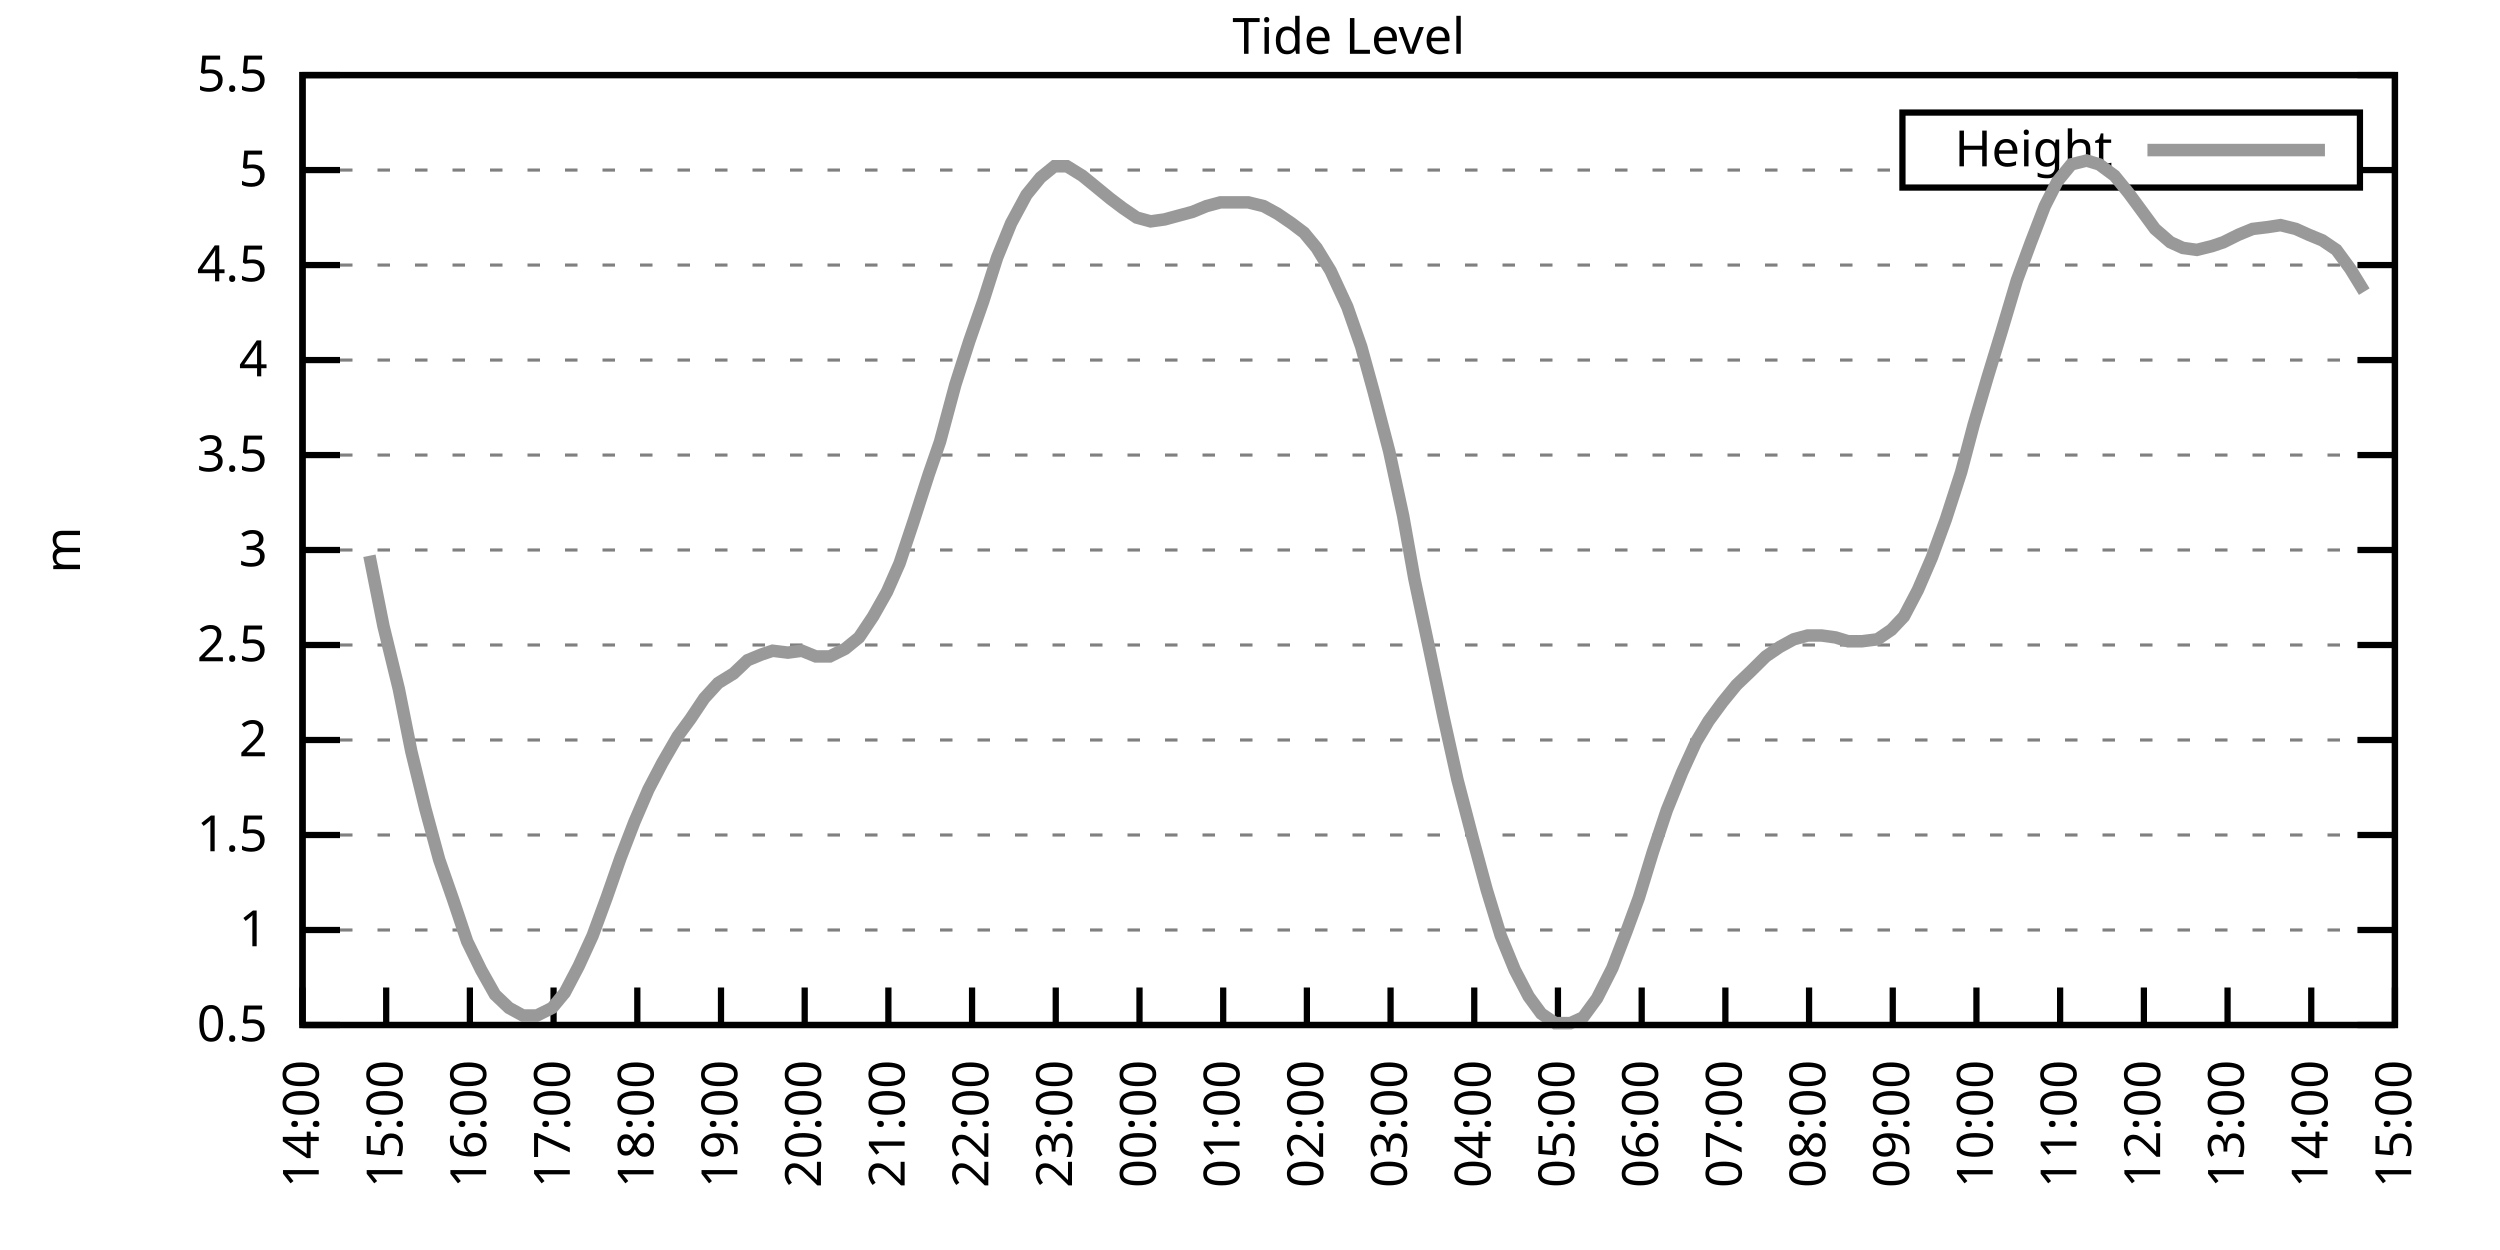
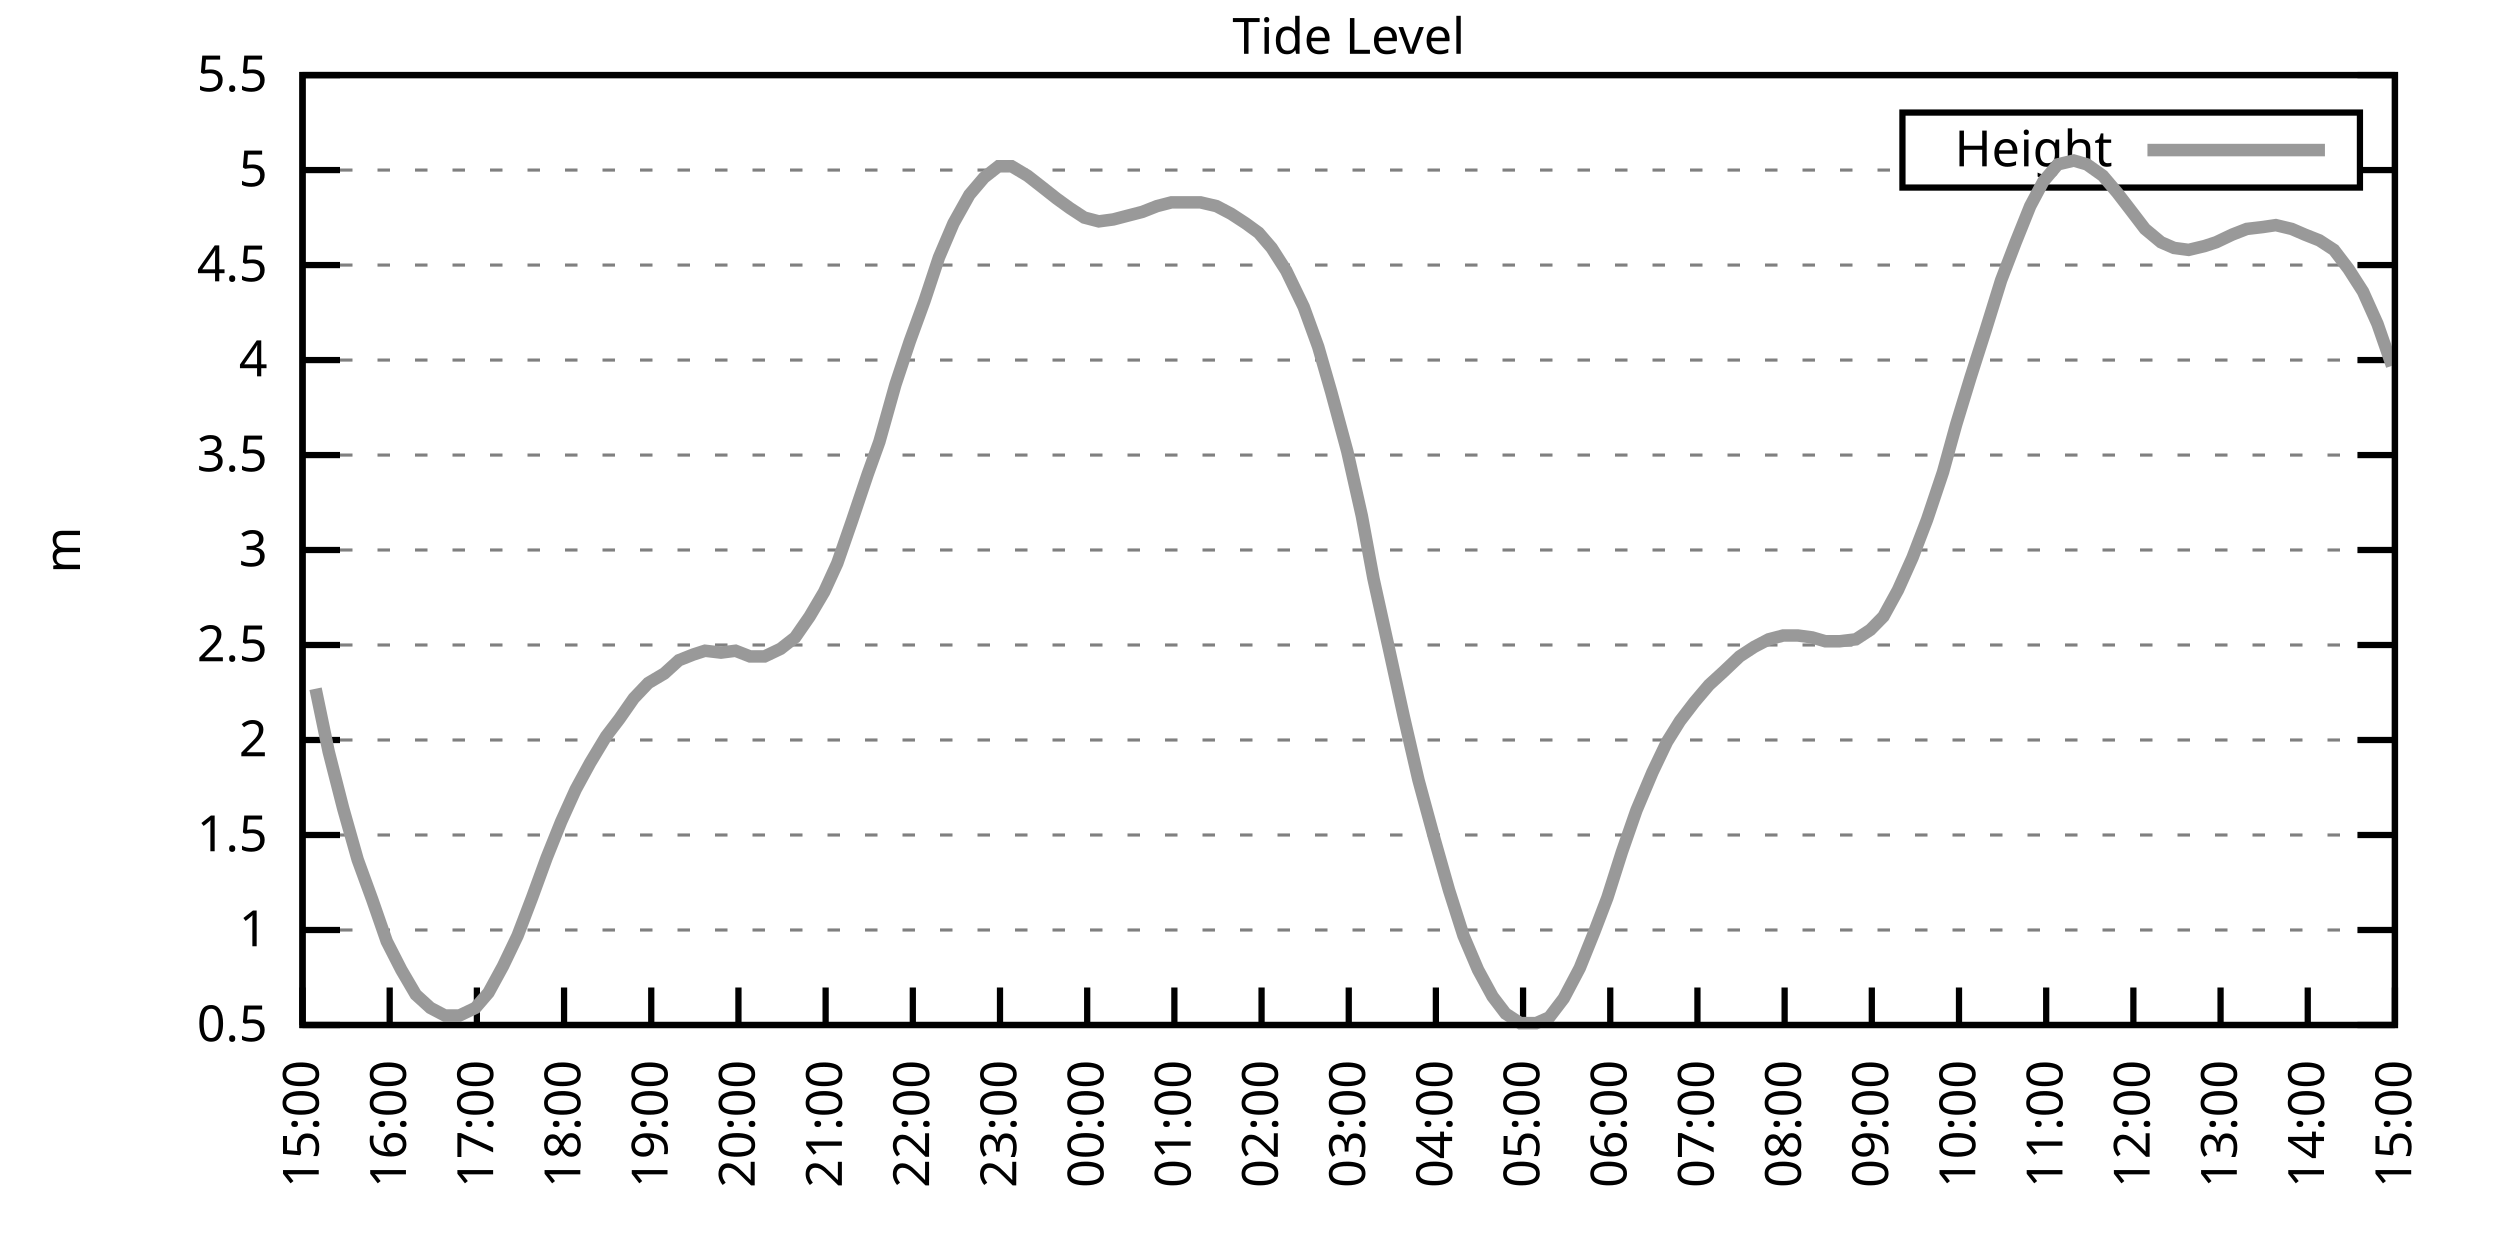
<svg xmlns="http://www.w3.org/2000/svg" xmlns:xlink="http://www.w3.org/1999/xlink" width="400" height="200" viewBox="0 0 400 200">
  <g id="gnuplot_canvas">
    <rect x="0" y="0" width="400" height="200" fill="none" />
    <defs>
      <circle id="gpDot" r="0.5" stroke-width="0.5" stroke="currentColor" />
      <path id="gpPt0" stroke-width="0.333" stroke="currentColor" d="M-1,0 h2 M0,-1 v2" />
      <path id="gpPt1" stroke-width="0.333" stroke="currentColor" d="M-1,-1 L1,1 M1,-1 L-1,1" />
      <path id="gpPt2" stroke-width="0.333" stroke="currentColor" d="M-1,0 L1,0 M0,-1 L0,1 M-1,-1 L1,1 M-1,1 L1,-1" />
      <rect id="gpPt3" stroke-width="0.333" stroke="currentColor" x="-1" y="-1" width="2" height="2" />
      <rect id="gpPt4" stroke-width="0.333" stroke="currentColor" fill="currentColor" x="-1" y="-1" width="2" height="2" />
      <circle id="gpPt5" stroke-width="0.333" stroke="currentColor" cx="0" cy="0" r="1" />
      <use xlink:href="#gpPt5" id="gpPt6" fill="currentColor" stroke="none" />
      <path id="gpPt7" stroke-width="0.333" stroke="currentColor" d="M0,-1.33 L-1.33,0.67 L1.33,0.67 z" />
      <use xlink:href="#gpPt7" id="gpPt8" fill="currentColor" stroke="none" />
      <use xlink:href="#gpPt7" id="gpPt9" stroke="currentColor" transform="rotate(180)" />
      <use xlink:href="#gpPt9" id="gpPt10" fill="currentColor" stroke="none" />
      <use xlink:href="#gpPt3" id="gpPt11" stroke="currentColor" transform="rotate(45)" />
      <use xlink:href="#gpPt11" id="gpPt12" fill="currentColor" stroke="none" />
      <path id="gpPt13" stroke-width="0.333" stroke="currentColor" d="M0,1.330 L1.265,0.411 L0.782,-1.067 L-0.782,-1.076 L-1.265,0.411 z" />
      <use xlink:href="#gpPt13" id="gpPt14" fill="currentColor" stroke="none" />
      <filter id="textbox" filterUnits="objectBoundingBox" x="0" y="0" height="1" width="1">
        <feFlood flood-color="white" flood-opacity="1" result="bgnd" />
        <feComposite in="SourceGraphic" in2="bgnd" operator="atop" />
      </filter>
      <filter id="greybox" filterUnits="objectBoundingBox" x="0" y="0" height="1" width="1">
        <feFlood flood-color="lightgrey" flood-opacity="1" result="grey" />
        <feComposite in="SourceGraphic" in2="grey" operator="atop" />
      </filter>
    </defs>
    <g fill="none" color="white" stroke="currentColor" stroke-width="1.00" stroke-linecap="butt" stroke-linejoin="miter">
</g>
    <g fill="none" color="black" stroke="currentColor" stroke-width="1.00" stroke-linecap="butt" stroke-linejoin="miter">
      <g stroke="none" shape-rendering="crispEdges">
        <polygon fill="rgb(255, 255, 255)" points="48.40,164.00 383.18,164.00 383.18,12.02 48.40,12.02 " />
      </g>
    </g>
    <g fill="none" color="black" stroke="currentColor" stroke-width="1.00" stroke-linecap="butt" stroke-linejoin="miter">
</g>
    <g fill="none" color="black" stroke="black" stroke-width="0.50" stroke-linecap="butt" stroke-linejoin="miter">
</g>
    <g fill="none" color="gray" stroke="currentColor" stroke-width="0.50" stroke-linecap="butt" stroke-linejoin="miter">
      <path stroke="gray" stroke-dasharray="2,4" class="gridline" d="M48.40,164.00 L383.19,164.00  " />
    </g>
    <g fill="none" color="gray" stroke="gray" stroke-width="1.00" stroke-linecap="butt" stroke-linejoin="miter">
</g>
    <g fill="none" color="black" stroke="currentColor" stroke-width="1.00" stroke-linecap="butt" stroke-linejoin="miter">
      <path stroke="black" d="M48.40,164.00 L54.40,164.00 M383.19,164.00 L377.19,164.00  " />
      <g transform="translate(42.80,166.60)" stroke="none" fill="black" font-family="Sans" font-size="8.00" text-anchor="end">
        <text>
          <tspan font-family="Sans"> 0.5</tspan>
        </text>
      </g>
    </g>
    <g fill="none" color="black" stroke="currentColor" stroke-width="1.00" stroke-linecap="butt" stroke-linejoin="miter">
</g>
    <g fill="none" color="black" stroke="black" stroke-width="0.50" stroke-linecap="butt" stroke-linejoin="miter">
</g>
    <g fill="none" color="gray" stroke="currentColor" stroke-width="0.50" stroke-linecap="butt" stroke-linejoin="miter">
      <path stroke="gray" stroke-dasharray="2,4" class="gridline" d="M48.40,148.80 L383.19,148.80  " />
    </g>
    <g fill="none" color="gray" stroke="gray" stroke-width="1.00" stroke-linecap="butt" stroke-linejoin="miter">
</g>
    <g fill="none" color="black" stroke="currentColor" stroke-width="1.00" stroke-linecap="butt" stroke-linejoin="miter">
      <path stroke="black" d="M48.40,148.80 L54.40,148.80 M383.19,148.80 L377.19,148.80  " />
      <g transform="translate(42.80,151.40)" stroke="none" fill="black" font-family="Sans" font-size="8.00" text-anchor="end">
        <text>
          <tspan font-family="Sans"> 1</tspan>
        </text>
      </g>
    </g>
    <g fill="none" color="black" stroke="currentColor" stroke-width="1.00" stroke-linecap="butt" stroke-linejoin="miter">
</g>
    <g fill="none" color="black" stroke="black" stroke-width="0.50" stroke-linecap="butt" stroke-linejoin="miter">
</g>
    <g fill="none" color="gray" stroke="currentColor" stroke-width="0.50" stroke-linecap="butt" stroke-linejoin="miter">
      <path stroke="gray" stroke-dasharray="2,4" class="gridline" d="M48.40,133.60 L383.19,133.60  " />
    </g>
    <g fill="none" color="gray" stroke="gray" stroke-width="1.00" stroke-linecap="butt" stroke-linejoin="miter">
</g>
    <g fill="none" color="black" stroke="currentColor" stroke-width="1.00" stroke-linecap="butt" stroke-linejoin="miter">
      <path stroke="black" d="M48.40,133.60 L54.40,133.60 M383.19,133.60 L377.19,133.60  " />
      <g transform="translate(42.80,136.20)" stroke="none" fill="black" font-family="Sans" font-size="8.00" text-anchor="end">
        <text>
          <tspan font-family="Sans"> 1.5</tspan>
        </text>
      </g>
    </g>
    <g fill="none" color="black" stroke="currentColor" stroke-width="1.00" stroke-linecap="butt" stroke-linejoin="miter">
</g>
    <g fill="none" color="black" stroke="black" stroke-width="0.50" stroke-linecap="butt" stroke-linejoin="miter">
</g>
    <g fill="none" color="gray" stroke="currentColor" stroke-width="0.50" stroke-linecap="butt" stroke-linejoin="miter">
      <path stroke="gray" stroke-dasharray="2,4" class="gridline" d="M48.40,118.40 L383.19,118.40  " />
    </g>
    <g fill="none" color="gray" stroke="gray" stroke-width="1.00" stroke-linecap="butt" stroke-linejoin="miter">
</g>
    <g fill="none" color="black" stroke="currentColor" stroke-width="1.00" stroke-linecap="butt" stroke-linejoin="miter">
      <path stroke="black" d="M48.40,118.40 L54.40,118.40 M383.19,118.40 L377.19,118.40  " />
      <g transform="translate(42.80,121.00)" stroke="none" fill="black" font-family="Sans" font-size="8.00" text-anchor="end">
        <text>
          <tspan font-family="Sans"> 2</tspan>
        </text>
      </g>
    </g>
    <g fill="none" color="black" stroke="currentColor" stroke-width="1.00" stroke-linecap="butt" stroke-linejoin="miter">
</g>
    <g fill="none" color="black" stroke="black" stroke-width="0.50" stroke-linecap="butt" stroke-linejoin="miter">
</g>
    <g fill="none" color="gray" stroke="currentColor" stroke-width="0.50" stroke-linecap="butt" stroke-linejoin="miter">
      <path stroke="gray" stroke-dasharray="2,4" class="gridline" d="M48.40,103.20 L383.19,103.20  " />
    </g>
    <g fill="none" color="gray" stroke="gray" stroke-width="1.00" stroke-linecap="butt" stroke-linejoin="miter">
</g>
    <g fill="none" color="black" stroke="currentColor" stroke-width="1.00" stroke-linecap="butt" stroke-linejoin="miter">
      <path stroke="black" d="M48.40,103.20 L54.40,103.20 M383.19,103.20 L377.19,103.20  " />
      <g transform="translate(42.80,105.80)" stroke="none" fill="black" font-family="Sans" font-size="8.00" text-anchor="end">
        <text>
          <tspan font-family="Sans"> 2.5</tspan>
        </text>
      </g>
    </g>
    <g fill="none" color="black" stroke="currentColor" stroke-width="1.00" stroke-linecap="butt" stroke-linejoin="miter">
</g>
    <g fill="none" color="black" stroke="black" stroke-width="0.50" stroke-linecap="butt" stroke-linejoin="miter">
</g>
    <g fill="none" color="gray" stroke="currentColor" stroke-width="0.50" stroke-linecap="butt" stroke-linejoin="miter">
      <path stroke="gray" stroke-dasharray="2,4" class="gridline" d="M48.40,88.00 L383.19,88.00  " />
    </g>
    <g fill="none" color="gray" stroke="gray" stroke-width="1.00" stroke-linecap="butt" stroke-linejoin="miter">
</g>
    <g fill="none" color="black" stroke="currentColor" stroke-width="1.00" stroke-linecap="butt" stroke-linejoin="miter">
      <path stroke="black" d="M48.40,88.00 L54.40,88.00 M383.19,88.00 L377.19,88.00  " />
      <g transform="translate(42.80,90.60)" stroke="none" fill="black" font-family="Sans" font-size="8.00" text-anchor="end">
        <text>
          <tspan font-family="Sans"> 3</tspan>
        </text>
      </g>
    </g>
    <g fill="none" color="black" stroke="currentColor" stroke-width="1.00" stroke-linecap="butt" stroke-linejoin="miter">
</g>
    <g fill="none" color="black" stroke="black" stroke-width="0.50" stroke-linecap="butt" stroke-linejoin="miter">
</g>
    <g fill="none" color="gray" stroke="currentColor" stroke-width="0.50" stroke-linecap="butt" stroke-linejoin="miter">
      <path stroke="gray" stroke-dasharray="2,4" class="gridline" d="M48.40,72.81 L383.19,72.81  " />
    </g>
    <g fill="none" color="gray" stroke="gray" stroke-width="1.00" stroke-linecap="butt" stroke-linejoin="miter">
</g>
    <g fill="none" color="black" stroke="currentColor" stroke-width="1.00" stroke-linecap="butt" stroke-linejoin="miter">
      <path stroke="black" d="M48.40,72.81 L54.40,72.81 M383.19,72.81 L377.19,72.81  " />
      <g transform="translate(42.80,75.41)" stroke="none" fill="black" font-family="Sans" font-size="8.00" text-anchor="end">
        <text>
          <tspan font-family="Sans"> 3.5</tspan>
        </text>
      </g>
    </g>
    <g fill="none" color="black" stroke="currentColor" stroke-width="1.00" stroke-linecap="butt" stroke-linejoin="miter">
</g>
    <g fill="none" color="black" stroke="black" stroke-width="0.50" stroke-linecap="butt" stroke-linejoin="miter">
</g>
    <g fill="none" color="gray" stroke="currentColor" stroke-width="0.50" stroke-linecap="butt" stroke-linejoin="miter">
      <path stroke="gray" stroke-dasharray="2,4" class="gridline" d="M48.40,57.61 L383.19,57.61  " />
    </g>
    <g fill="none" color="gray" stroke="gray" stroke-width="1.00" stroke-linecap="butt" stroke-linejoin="miter">
</g>
    <g fill="none" color="black" stroke="currentColor" stroke-width="1.00" stroke-linecap="butt" stroke-linejoin="miter">
      <path stroke="black" d="M48.40,57.61 L54.40,57.61 M383.19,57.61 L377.19,57.61  " />
      <g transform="translate(42.80,60.21)" stroke="none" fill="black" font-family="Sans" font-size="8.00" text-anchor="end">
        <text>
          <tspan font-family="Sans"> 4</tspan>
        </text>
      </g>
    </g>
    <g fill="none" color="black" stroke="currentColor" stroke-width="1.00" stroke-linecap="butt" stroke-linejoin="miter">
</g>
    <g fill="none" color="black" stroke="black" stroke-width="0.50" stroke-linecap="butt" stroke-linejoin="miter">
</g>
    <g fill="none" color="gray" stroke="currentColor" stroke-width="0.50" stroke-linecap="butt" stroke-linejoin="miter">
      <path stroke="gray" stroke-dasharray="2,4" class="gridline" d="M48.40,42.41 L383.19,42.41  " />
    </g>
    <g fill="none" color="gray" stroke="gray" stroke-width="1.00" stroke-linecap="butt" stroke-linejoin="miter">
</g>
    <g fill="none" color="black" stroke="currentColor" stroke-width="1.00" stroke-linecap="butt" stroke-linejoin="miter">
      <path stroke="black" d="M48.40,42.41 L54.40,42.41 M383.19,42.41 L377.19,42.41  " />
      <g transform="translate(42.80,45.01)" stroke="none" fill="black" font-family="Sans" font-size="8.00" text-anchor="end">
        <text>
          <tspan font-family="Sans"> 4.5</tspan>
        </text>
      </g>
    </g>
    <g fill="none" color="black" stroke="currentColor" stroke-width="1.00" stroke-linecap="butt" stroke-linejoin="miter">
</g>
    <g fill="none" color="black" stroke="black" stroke-width="0.50" stroke-linecap="butt" stroke-linejoin="miter">
</g>
    <g fill="none" color="gray" stroke="currentColor" stroke-width="0.50" stroke-linecap="butt" stroke-linejoin="miter">
      <path stroke="gray" stroke-dasharray="2,4" class="gridline" d="M48.40,27.21 L304.39,27.21 M377.59,27.21 L383.19,27.21  " />
    </g>
    <g fill="none" color="gray" stroke="gray" stroke-width="1.00" stroke-linecap="butt" stroke-linejoin="miter">
</g>
    <g fill="none" color="black" stroke="currentColor" stroke-width="1.00" stroke-linecap="butt" stroke-linejoin="miter">
      <path stroke="black" d="M48.40,27.21 L54.40,27.21 M383.19,27.21 L377.19,27.21  " />
      <g transform="translate(42.80,29.81)" stroke="none" fill="black" font-family="Sans" font-size="8.00" text-anchor="end">
        <text>
          <tspan font-family="Sans"> 5</tspan>
        </text>
      </g>
    </g>
    <g fill="none" color="black" stroke="currentColor" stroke-width="1.00" stroke-linecap="butt" stroke-linejoin="miter">
</g>
    <g fill="none" color="black" stroke="black" stroke-width="0.50" stroke-linecap="butt" stroke-linejoin="miter">
</g>
    <g fill="none" color="gray" stroke="currentColor" stroke-width="0.50" stroke-linecap="butt" stroke-linejoin="miter">
      <path stroke="gray" stroke-dasharray="2,4" class="gridline" d="M48.40,12.01 L383.19,12.01  " />
    </g>
    <g fill="none" color="gray" stroke="gray" stroke-width="1.00" stroke-linecap="butt" stroke-linejoin="miter">
</g>
    <g fill="none" color="black" stroke="currentColor" stroke-width="1.00" stroke-linecap="butt" stroke-linejoin="miter">
      <path stroke="black" d="M48.40,12.01 L54.40,12.01 M383.19,12.01 L377.19,12.01  " />
      <g transform="translate(42.80,14.61)" stroke="none" fill="black" font-family="Sans" font-size="8.00" text-anchor="end">
        <text>
          <tspan font-family="Sans"> 5.5</tspan>
        </text>
      </g>
    </g>
    <g fill="none" color="black" stroke="currentColor" stroke-width="1.00" stroke-linecap="butt" stroke-linejoin="miter">
      <path stroke="black" d="M48.40,164.00 L48.40,158.00  " />
      <g transform="translate(51.00,169.60) rotate(270.00)" stroke="none" fill="black" font-family="Sans" font-size="8.00" text-anchor="end">
        <text>
-           <tspan font-family="Sans">14:00</tspan>
-         </text>
-       </g>
-     </g>
-     <g fill="none" color="black" stroke="currentColor" stroke-width="1.00" stroke-linecap="butt" stroke-linejoin="miter">
-       <path stroke="black" d="M61.79,164.00 L61.79,158.00  " />
-       <g transform="translate(64.39,169.60) rotate(270.00)" stroke="none" fill="black" font-family="Sans" font-size="8.00" text-anchor="end">
-         <text>
          <tspan font-family="Sans">15:00</tspan>
        </text>
      </g>
    </g>
    <g fill="none" color="black" stroke="currentColor" stroke-width="1.00" stroke-linecap="butt" stroke-linejoin="miter">
-       <path stroke="black" d="M75.18,164.00 L75.18,158.00  " />
-       <g transform="translate(77.78,169.60) rotate(270.00)" stroke="none" fill="black" font-family="Sans" font-size="8.00" text-anchor="end">
+       <path stroke="black" d="M62.35,164.00 L62.35,158.00  " />
+       <g transform="translate(64.95,169.60) rotate(270.00)" stroke="none" fill="black" font-family="Sans" font-size="8.00" text-anchor="end">
        <text>
          <tspan font-family="Sans">16:00</tspan>
        </text>
      </g>
    </g>
    <g fill="none" color="black" stroke="currentColor" stroke-width="1.00" stroke-linecap="butt" stroke-linejoin="miter">
-       <path stroke="black" d="M88.57,164.00 L88.57,158.00  " />
-       <g transform="translate(91.17,169.60) rotate(270.00)" stroke="none" fill="black" font-family="Sans" font-size="8.00" text-anchor="end">
+       <path stroke="black" d="M76.30,164.00 L76.30,158.00  " />
+       <g transform="translate(78.90,169.60) rotate(270.00)" stroke="none" fill="black" font-family="Sans" font-size="8.00" text-anchor="end">
        <text>
          <tspan font-family="Sans">17:00</tspan>
        </text>
      </g>
    </g>
    <g fill="none" color="black" stroke="currentColor" stroke-width="1.00" stroke-linecap="butt" stroke-linejoin="miter">
-       <path stroke="black" d="M101.97,164.00 L101.97,158.00  " />
-       <g transform="translate(104.57,169.60) rotate(270.00)" stroke="none" fill="black" font-family="Sans" font-size="8.00" text-anchor="end">
+       <path stroke="black" d="M90.25,164.00 L90.25,158.00  " />
+       <g transform="translate(92.85,169.60) rotate(270.00)" stroke="none" fill="black" font-family="Sans" font-size="8.00" text-anchor="end">
        <text>
          <tspan font-family="Sans">18:00</tspan>
        </text>
      </g>
    </g>
    <g fill="none" color="black" stroke="currentColor" stroke-width="1.00" stroke-linecap="butt" stroke-linejoin="miter">
-       <path stroke="black" d="M115.36,164.00 L115.36,158.00  " />
-       <g transform="translate(117.96,169.60) rotate(270.00)" stroke="none" fill="black" font-family="Sans" font-size="8.00" text-anchor="end">
+       <path stroke="black" d="M104.20,164.00 L104.20,158.00  " />
+       <g transform="translate(106.80,169.60) rotate(270.00)" stroke="none" fill="black" font-family="Sans" font-size="8.00" text-anchor="end">
        <text>
          <tspan font-family="Sans">19:00</tspan>
        </text>
      </g>
    </g>
    <g fill="none" color="black" stroke="currentColor" stroke-width="1.00" stroke-linecap="butt" stroke-linejoin="miter">
-       <path stroke="black" d="M128.75,164.00 L128.75,158.00  " />
-       <g transform="translate(131.35,169.60) rotate(270.00)" stroke="none" fill="black" font-family="Sans" font-size="8.00" text-anchor="end">
+       <path stroke="black" d="M118.15,164.00 L118.15,158.00  " />
+       <g transform="translate(120.75,169.60) rotate(270.00)" stroke="none" fill="black" font-family="Sans" font-size="8.00" text-anchor="end">
        <text>
          <tspan font-family="Sans">20:00</tspan>
        </text>
      </g>
    </g>
    <g fill="none" color="black" stroke="currentColor" stroke-width="1.00" stroke-linecap="butt" stroke-linejoin="miter">
-       <path stroke="black" d="M142.14,164.00 L142.14,158.00  " />
-       <g transform="translate(144.74,169.60) rotate(270.00)" stroke="none" fill="black" font-family="Sans" font-size="8.00" text-anchor="end">
+       <path stroke="black" d="M132.10,164.00 L132.10,158.00  " />
+       <g transform="translate(134.70,169.60) rotate(270.00)" stroke="none" fill="black" font-family="Sans" font-size="8.00" text-anchor="end">
        <text>
          <tspan font-family="Sans">21:00</tspan>
        </text>
      </g>
    </g>
    <g fill="none" color="black" stroke="currentColor" stroke-width="1.00" stroke-linecap="butt" stroke-linejoin="miter">
-       <path stroke="black" d="M155.53,164.00 L155.53,158.00  " />
-       <g transform="translate(158.13,169.60) rotate(270.00)" stroke="none" fill="black" font-family="Sans" font-size="8.00" text-anchor="end">
+       <path stroke="black" d="M146.05,164.00 L146.05,158.00  " />
+       <g transform="translate(148.65,169.60) rotate(270.00)" stroke="none" fill="black" font-family="Sans" font-size="8.00" text-anchor="end">
        <text>
          <tspan font-family="Sans">22:00</tspan>
        </text>
      </g>
    </g>
    <g fill="none" color="black" stroke="currentColor" stroke-width="1.00" stroke-linecap="butt" stroke-linejoin="miter">
-       <path stroke="black" d="M168.92,164.00 L168.92,158.00  " />
-       <g transform="translate(171.52,169.60) rotate(270.00)" stroke="none" fill="black" font-family="Sans" font-size="8.00" text-anchor="end">
+       <path stroke="black" d="M160.00,164.00 L160.00,158.00  " />
+       <g transform="translate(162.60,169.60) rotate(270.00)" stroke="none" fill="black" font-family="Sans" font-size="8.00" text-anchor="end">
        <text>
          <tspan font-family="Sans">23:00</tspan>
        </text>
      </g>
    </g>
    <g fill="none" color="black" stroke="currentColor" stroke-width="1.00" stroke-linecap="butt" stroke-linejoin="miter">
-       <path stroke="black" d="M182.32,164.00 L182.32,158.00  " />
-       <g transform="translate(184.92,169.60) rotate(270.00)" stroke="none" fill="black" font-family="Sans" font-size="8.00" text-anchor="end">
+       <path stroke="black" d="M173.95,164.00 L173.95,158.00  " />
+       <g transform="translate(176.55,169.60) rotate(270.00)" stroke="none" fill="black" font-family="Sans" font-size="8.00" text-anchor="end">
        <text>
          <tspan font-family="Sans">00:00</tspan>
        </text>
      </g>
    </g>
    <g fill="none" color="black" stroke="currentColor" stroke-width="1.00" stroke-linecap="butt" stroke-linejoin="miter">
-       <path stroke="black" d="M195.71,164.00 L195.71,158.00  " />
-       <g transform="translate(198.31,169.60) rotate(270.00)" stroke="none" fill="black" font-family="Sans" font-size="8.00" text-anchor="end">
+       <path stroke="black" d="M187.90,164.00 L187.90,158.00  " />
+       <g transform="translate(190.50,169.60) rotate(270.00)" stroke="none" fill="black" font-family="Sans" font-size="8.00" text-anchor="end">
        <text>
          <tspan font-family="Sans">01:00</tspan>
        </text>
      </g>
    </g>
    <g fill="none" color="black" stroke="currentColor" stroke-width="1.00" stroke-linecap="butt" stroke-linejoin="miter">
-       <path stroke="black" d="M209.10,164.00 L209.10,158.00  " />
-       <g transform="translate(211.70,169.60) rotate(270.00)" stroke="none" fill="black" font-family="Sans" font-size="8.00" text-anchor="end">
+       <path stroke="black" d="M201.85,164.00 L201.85,158.00  " />
+       <g transform="translate(204.45,169.60) rotate(270.00)" stroke="none" fill="black" font-family="Sans" font-size="8.00" text-anchor="end">
        <text>
          <tspan font-family="Sans">02:00</tspan>
        </text>
      </g>
    </g>
    <g fill="none" color="black" stroke="currentColor" stroke-width="1.00" stroke-linecap="butt" stroke-linejoin="miter">
-       <path stroke="black" d="M222.49,164.00 L222.49,158.00  " />
-       <g transform="translate(225.09,169.60) rotate(270.00)" stroke="none" fill="black" font-family="Sans" font-size="8.00" text-anchor="end">
+       <path stroke="black" d="M215.80,164.00 L215.80,158.00  " />
+       <g transform="translate(218.40,169.60) rotate(270.00)" stroke="none" fill="black" font-family="Sans" font-size="8.00" text-anchor="end">
        <text>
          <tspan font-family="Sans">03:00</tspan>
        </text>
      </g>
    </g>
    <g fill="none" color="black" stroke="currentColor" stroke-width="1.00" stroke-linecap="butt" stroke-linejoin="miter">
-       <path stroke="black" d="M235.88,164.00 L235.88,158.00  " />
-       <g transform="translate(238.48,169.60) rotate(270.00)" stroke="none" fill="black" font-family="Sans" font-size="8.00" text-anchor="end">
+       <path stroke="black" d="M229.74,164.00 L229.74,158.00  " />
+       <g transform="translate(232.34,169.60) rotate(270.00)" stroke="none" fill="black" font-family="Sans" font-size="8.00" text-anchor="end">
        <text>
          <tspan font-family="Sans">04:00</tspan>
        </text>
      </g>
    </g>
    <g fill="none" color="black" stroke="currentColor" stroke-width="1.00" stroke-linecap="butt" stroke-linejoin="miter">
-       <path stroke="black" d="M249.27,164.00 L249.27,158.00  " />
-       <g transform="translate(251.87,169.60) rotate(270.00)" stroke="none" fill="black" font-family="Sans" font-size="8.00" text-anchor="end">
+       <path stroke="black" d="M243.69,164.00 L243.69,158.00  " />
+       <g transform="translate(246.29,169.60) rotate(270.00)" stroke="none" fill="black" font-family="Sans" font-size="8.00" text-anchor="end">
        <text>
          <tspan font-family="Sans">05:00</tspan>
        </text>
      </g>
    </g>
    <g fill="none" color="black" stroke="currentColor" stroke-width="1.00" stroke-linecap="butt" stroke-linejoin="miter">
-       <path stroke="black" d="M262.67,164.00 L262.67,158.00  " />
-       <g transform="translate(265.27,169.60) rotate(270.00)" stroke="none" fill="black" font-family="Sans" font-size="8.00" text-anchor="end">
+       <path stroke="black" d="M257.64,164.00 L257.64,158.00  " />
+       <g transform="translate(260.24,169.60) rotate(270.00)" stroke="none" fill="black" font-family="Sans" font-size="8.00" text-anchor="end">
        <text>
          <tspan font-family="Sans">06:00</tspan>
        </text>
      </g>
    </g>
    <g fill="none" color="black" stroke="currentColor" stroke-width="1.00" stroke-linecap="butt" stroke-linejoin="miter">
-       <path stroke="black" d="M276.06,164.00 L276.06,158.00  " />
-       <g transform="translate(278.66,169.60) rotate(270.00)" stroke="none" fill="black" font-family="Sans" font-size="8.00" text-anchor="end">
+       <path stroke="black" d="M271.59,164.00 L271.59,158.00  " />
+       <g transform="translate(274.19,169.60) rotate(270.00)" stroke="none" fill="black" font-family="Sans" font-size="8.00" text-anchor="end">
        <text>
          <tspan font-family="Sans">07:00</tspan>
        </text>
      </g>
    </g>
    <g fill="none" color="black" stroke="currentColor" stroke-width="1.00" stroke-linecap="butt" stroke-linejoin="miter">
-       <path stroke="black" d="M289.45,164.00 L289.45,158.00  " />
-       <g transform="translate(292.05,169.60) rotate(270.00)" stroke="none" fill="black" font-family="Sans" font-size="8.00" text-anchor="end">
+       <path stroke="black" d="M285.54,164.00 L285.54,158.00  " />
+       <g transform="translate(288.14,169.60) rotate(270.00)" stroke="none" fill="black" font-family="Sans" font-size="8.00" text-anchor="end">
        <text>
          <tspan font-family="Sans">08:00</tspan>
        </text>
      </g>
    </g>
    <g fill="none" color="black" stroke="currentColor" stroke-width="1.00" stroke-linecap="butt" stroke-linejoin="miter">
-       <path stroke="black" d="M302.84,164.00 L302.84,158.00  " />
-       <g transform="translate(305.44,169.60) rotate(270.00)" stroke="none" fill="black" font-family="Sans" font-size="8.00" text-anchor="end">
+       <path stroke="black" d="M299.49,164.00 L299.49,158.00  " />
+       <g transform="translate(302.09,169.60) rotate(270.00)" stroke="none" fill="black" font-family="Sans" font-size="8.00" text-anchor="end">
        <text>
          <tspan font-family="Sans">09:00</tspan>
        </text>
      </g>
    </g>
    <g fill="none" color="black" stroke="currentColor" stroke-width="1.00" stroke-linecap="butt" stroke-linejoin="miter">
-       <path stroke="black" d="M316.23,164.00 L316.23,158.00  " />
-       <g transform="translate(318.83,169.60) rotate(270.00)" stroke="none" fill="black" font-family="Sans" font-size="8.00" text-anchor="end">
+       <path stroke="black" d="M313.44,164.00 L313.44,158.00  " />
+       <g transform="translate(316.04,169.60) rotate(270.00)" stroke="none" fill="black" font-family="Sans" font-size="8.00" text-anchor="end">
        <text>
          <tspan font-family="Sans">10:00</tspan>
        </text>
      </g>
    </g>
    <g fill="none" color="black" stroke="currentColor" stroke-width="1.00" stroke-linecap="butt" stroke-linejoin="miter">
-       <path stroke="black" d="M329.62,164.00 L329.62,158.00  " />
-       <g transform="translate(332.22,169.60) rotate(270.00)" stroke="none" fill="black" font-family="Sans" font-size="8.00" text-anchor="end">
+       <path stroke="black" d="M327.39,164.00 L327.39,158.00  " />
+       <g transform="translate(329.99,169.60) rotate(270.00)" stroke="none" fill="black" font-family="Sans" font-size="8.00" text-anchor="end">
        <text>
          <tspan font-family="Sans">11:00</tspan>
        </text>
      </g>
    </g>
    <g fill="none" color="black" stroke="currentColor" stroke-width="1.00" stroke-linecap="butt" stroke-linejoin="miter">
-       <path stroke="black" d="M343.02,164.00 L343.02,158.00  " />
-       <g transform="translate(345.62,169.60) rotate(270.00)" stroke="none" fill="black" font-family="Sans" font-size="8.00" text-anchor="end">
+       <path stroke="black" d="M341.34,164.00 L341.34,158.00  " />
+       <g transform="translate(343.94,169.60) rotate(270.00)" stroke="none" fill="black" font-family="Sans" font-size="8.00" text-anchor="end">
        <text>
          <tspan font-family="Sans">12:00</tspan>
        </text>
      </g>
    </g>
    <g fill="none" color="black" stroke="currentColor" stroke-width="1.00" stroke-linecap="butt" stroke-linejoin="miter">
-       <path stroke="black" d="M356.41,164.00 L356.41,158.00  " />
-       <g transform="translate(359.01,169.60) rotate(270.00)" stroke="none" fill="black" font-family="Sans" font-size="8.00" text-anchor="end">
+       <path stroke="black" d="M355.29,164.00 L355.29,158.00  " />
+       <g transform="translate(357.89,169.60) rotate(270.00)" stroke="none" fill="black" font-family="Sans" font-size="8.00" text-anchor="end">
        <text>
          <tspan font-family="Sans">13:00</tspan>
        </text>
      </g>
    </g>
    <g fill="none" color="black" stroke="currentColor" stroke-width="1.00" stroke-linecap="butt" stroke-linejoin="miter">
-       <path stroke="black" d="M369.80,164.00 L369.80,158.00  " />
-       <g transform="translate(372.40,169.60) rotate(270.00)" stroke="none" fill="black" font-family="Sans" font-size="8.00" text-anchor="end">
+       <path stroke="black" d="M369.24,164.00 L369.24,158.00  " />
+       <g transform="translate(371.84,169.60) rotate(270.00)" stroke="none" fill="black" font-family="Sans" font-size="8.00" text-anchor="end">
        <text>
          <tspan font-family="Sans">14:00</tspan>
        </text>
      </g>
    </g>
    <g fill="none" color="black" stroke="currentColor" stroke-width="1.00" stroke-linecap="butt" stroke-linejoin="miter">
      <path stroke="black" d="M383.19,164.00 L383.19,158.00  " />
      <g transform="translate(385.79,169.60) rotate(270.00)" stroke="none" fill="black" font-family="Sans" font-size="8.00" text-anchor="end">
        <text>
          <tspan font-family="Sans">15:00</tspan>
        </text>
      </g>
    </g>
    <g fill="none" color="black" stroke="currentColor" stroke-width="1.00" stroke-linecap="butt" stroke-linejoin="miter">
</g>
    <g fill="none" color="black" stroke="currentColor" stroke-width="1.00" stroke-linecap="butt" stroke-linejoin="miter">
      <path stroke="black" d="M48.40,12.01 L48.40,164.00 L383.19,164.00 L383.19,12.01 L48.40,12.01 Z  " />
    </g>
    <g fill="none" color="black" stroke="currentColor" stroke-width="1.00" stroke-linecap="butt" stroke-linejoin="miter">
</g>
    <g fill="none" color="black" stroke="currentColor" stroke-width="1.00" stroke-linecap="butt" stroke-linejoin="miter">
      <path stroke="black" d="M304.39,30.01 L304.39,18.01 L377.59,18.01 L377.59,30.01 L304.39,30.01 Z  " />
    </g>
    <g id="Tide_level_plot_1">
      <g fill="none" color="white" stroke="black" stroke-width="2.00" stroke-linecap="butt" stroke-linejoin="miter">
</g>
      <g fill="none" color="black" stroke="currentColor" stroke-width="2.00" stroke-linecap="butt" stroke-linejoin="miter">
        <g transform="translate(337.99,26.61)" stroke="none" fill="black" font-family="Sans" font-size="8.00" text-anchor="end">
          <text>
            <tspan font-family="Sans">Height</tspan>
          </text>
        </g>
      </g>
      <g fill="none" color="black" stroke="currentColor" stroke-width="2.00" stroke-linecap="butt" stroke-linejoin="miter">
-         <path stroke="rgb(153, 153, 153)" d="M343.59,24.01 L371.99,24.01 M59.11,88.92 L61.35,100.16 L63.80,110.20 L65.81,120.23 L68.04,129.35 L70.27,137.55   L72.50,143.94 L74.74,150.62 L76.97,155.18 L79.20,159.14 L81.43,161.26 L83.66,162.48 L85.90,162.48 L88.35,161.26   L90.36,158.83 L92.59,154.58 L94.82,149.71 L97.06,143.63 L99.29,137.25 L101.52,131.47 L103.75,126.31 L105.98,122.05   L108.44,117.80 L110.45,115.06 L112.68,111.72 L114.91,109.28 L117.37,107.76 L119.60,105.64 L121.83,104.72 L123.62,104.12   L126.07,104.42 L128.30,104.12 L130.54,105.03 L132.77,105.03 L135.22,103.81 L137.45,101.99 L139.69,98.64 L141.92,94.69   L143.93,90.13 L146.16,83.45 L148.61,75.85 L150.40,70.68 L152.85,61.56 L155.09,54.57 L157.32,48.18 L159.55,41.19   L161.78,35.72 L164.24,31.16 L166.47,28.42 L168.70,26.60 L170.71,26.60 L173.17,28.12 L175.40,29.94 L177.63,31.77   L179.64,33.29 L181.87,34.81 L184.10,35.42 L186.33,35.11 L188.57,34.50 L190.80,33.90 L193.03,32.98 L195.26,32.38   L197.27,32.38 L199.73,32.38 L202.18,32.98 L204.41,34.20 L206.64,35.72 L208.65,37.24 L210.66,39.67 L212.89,43.32   L215.57,49.10 L217.80,55.48 L219.81,62.77 L222.27,72.20 L224.50,82.53 L226.29,92.56 L228.74,104.12 L230.97,114.76   L233.20,124.79 L235.66,134.21 L237.89,142.42 L240.12,149.71 L242.36,155.18 L244.59,159.44 L246.60,162.18 L248.83,163.70   L251.28,163.70 L253.29,162.78 L255.52,159.74 L257.98,154.88 L260.21,149.10 L262.22,143.63 L264.45,136.34 L266.68,129.65   L269.14,123.57 L271.37,118.71 L273.38,115.36 L275.61,112.32 L277.84,109.59 L280.07,107.46 L282.53,105.03 L284.76,103.51   L286.99,102.29 L289.23,101.68 L291.46,101.68 L293.69,101.99 L295.70,102.60 L297.93,102.60 L300.39,102.29 L302.62,100.77   L304.63,98.64 L306.86,94.39 L309.09,89.22 L311.32,83.14 L313.78,75.54 L315.79,67.94 L318.02,60.34 L320.25,53.05   L322.70,44.84 L324.94,38.76 L327.17,32.98 L329.18,29.03 L331.41,26.30 L333.86,25.69 L335.87,26.30 L338.33,28.12   L340.56,30.86 L342.57,33.59 L344.80,36.63 L347.26,38.76 L349.26,39.67 L351.50,39.98 L353.95,39.37 L355.74,38.76   L358.19,37.54 L360.42,36.63 L362.88,36.33 L364.89,36.02 L367.34,36.63 L369.35,37.54 L371.58,38.46 L373.82,39.98   L376.05,43.02 L378.28,46.66  " />
+         <path stroke="rgb(153, 153, 153)" d="M343.59,24.01 L371.99,24.01 M50.49,110.20 L52.58,120.23 L54.91,129.35 L57.23,137.55 L59.56,143.94 L61.88,150.62   L64.21,155.18 L66.53,159.14 L68.86,161.26 L71.18,162.48 L73.51,162.48 L76.07,161.26 L78.16,158.83 L80.48,154.58   L82.81,149.71 L85.13,143.63 L87.46,137.25 L89.78,131.47 L92.11,126.31 L94.43,122.05 L96.99,117.80 L99.08,115.06   L101.41,111.72 L103.73,109.28 L106.29,107.76 L108.62,105.64 L110.94,104.72 L112.80,104.12 L115.36,104.42 L117.68,104.12   L120.01,105.03 L122.33,105.03 L124.89,103.81 L127.22,101.99 L129.54,98.64 L131.87,94.69 L133.96,90.13 L136.28,83.45   L138.84,75.85 L140.70,70.68 L143.26,61.56 L145.58,54.57 L147.91,48.18 L150.23,41.19 L152.56,35.72 L155.11,31.16   L157.44,28.42 L159.76,26.60 L161.86,26.60 L164.41,28.12 L166.74,29.94 L169.06,31.77 L171.16,33.29 L173.48,34.81   L175.81,35.42 L178.13,35.11 L180.46,34.50 L182.78,33.90 L185.11,32.98 L187.43,32.38 L189.52,32.38 L192.08,32.38   L194.64,32.98 L196.96,34.20 L199.29,35.72 L201.38,37.24 L203.47,39.67 L205.80,43.32 L208.59,49.10 L210.91,55.48   L213.01,62.77 L215.56,72.20 L217.89,82.53 L219.75,92.56 L222.30,104.12 L224.63,114.76 L226.95,124.79 L229.51,134.21   L231.84,142.42 L234.16,149.71 L236.49,155.18 L238.81,159.44 L240.90,162.18 L243.23,163.70 L245.79,163.70 L247.88,162.78   L250.20,159.74 L252.76,154.88 L255.09,149.10 L257.18,143.63 L259.50,136.34 L261.83,129.65 L264.39,123.57 L266.71,118.71   L268.80,115.36 L271.13,112.32 L273.45,109.59 L275.78,107.46 L278.34,105.03 L280.66,103.51 L282.99,102.29 L285.31,101.68   L287.64,101.68 L289.96,101.99 L292.05,102.60 L294.38,102.60 L296.94,102.29 L299.26,100.77 L301.35,98.64 L303.68,94.39   L306.00,89.22 L308.33,83.14 L310.88,75.54 L312.98,67.94 L315.30,60.34 L317.63,53.05 L320.18,44.84 L322.51,38.76   L324.83,32.98 L326.93,29.03 L329.25,26.30 L331.81,25.69 L333.90,26.30 L336.46,28.12 L338.78,30.86 L340.88,33.59   L343.20,36.63 L345.76,38.76 L347.85,39.67 L350.18,39.98 L352.73,39.37 L354.59,38.76 L357.15,37.54 L359.48,36.63   L362.03,36.33 L364.13,36.02 L366.68,36.63 L368.78,37.54 L371.10,38.46 L373.43,39.98 L375.75,43.02 L378.08,46.66   L380.40,51.83 L382.73,58.52  " />
      </g>
    </g>
    <g fill="none" color="black" stroke="currentColor" stroke-width="2.00" stroke-linecap="butt" stroke-linejoin="miter">
</g>
    <g fill="none" color="black" stroke="black" stroke-width="1.00" stroke-linecap="butt" stroke-linejoin="miter">
</g>
    <g fill="none" color="black" stroke="currentColor" stroke-width="1.00" stroke-linecap="butt" stroke-linejoin="miter">
      <path stroke="black" d="M48.40,12.01 L48.40,164.00 L383.19,164.00 L383.19,12.01 L48.40,12.01 Z  " />
      <g transform="translate(12.80,88.01) rotate(270.00)" stroke="none" fill="black" font-family="Sans" font-size="8.00" text-anchor="middle">
        <text>
          <tspan font-family="Sans">m</tspan>
        </text>
      </g>
    </g>
    <g fill="none" color="black" stroke="currentColor" stroke-width="1.00" stroke-linecap="butt" stroke-linejoin="miter">
</g>
    <g fill="none" color="black" stroke="currentColor" stroke-width="1.00" stroke-linecap="butt" stroke-linejoin="miter">
      <g transform="translate(215.79,8.61)" stroke="none" fill="black" font-family="Sans" font-size="8.00" text-anchor="middle">
        <text>
          <tspan font-family="Sans">Tide Level</tspan>
        </text>
      </g>
    </g>
    <g fill="none" color="black" stroke="currentColor" stroke-width="1.00" stroke-linecap="butt" stroke-linejoin="miter">
</g>
  </g>
</svg>
